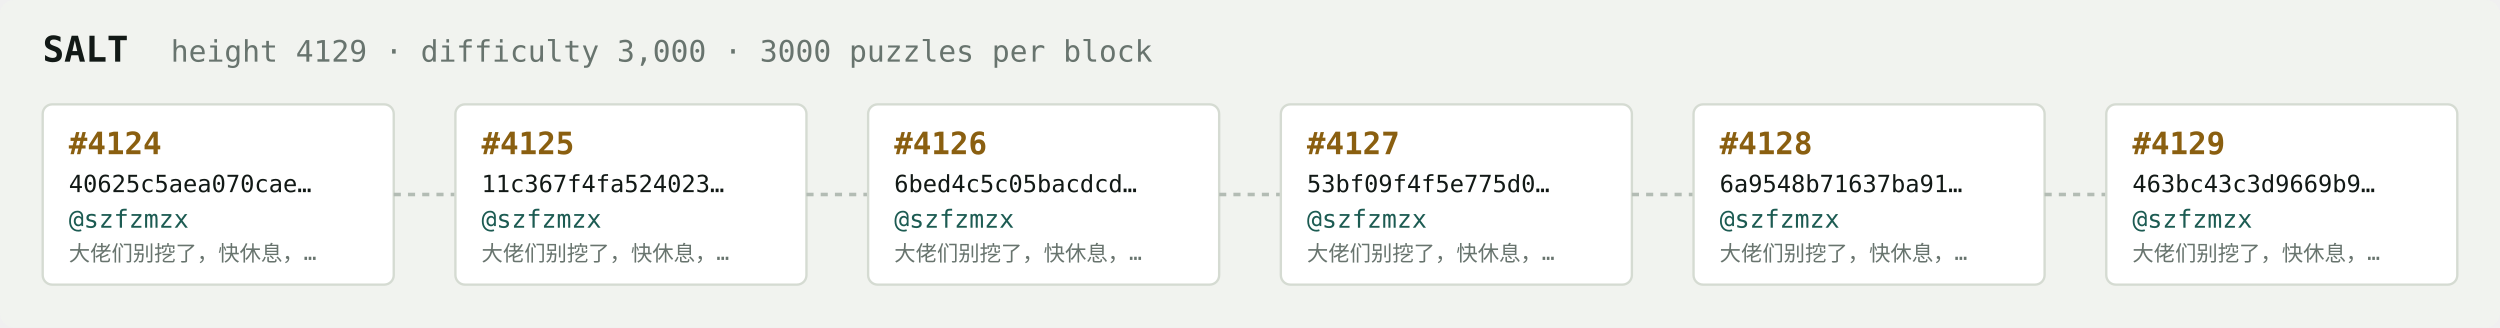
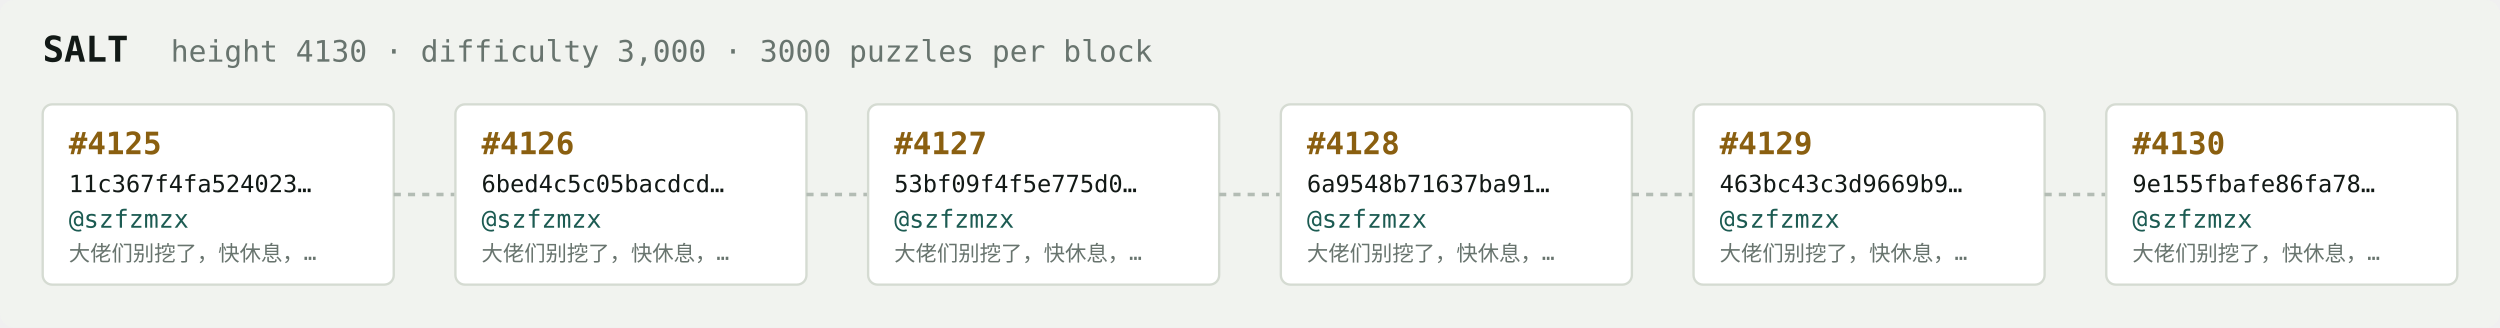
<svg xmlns="http://www.w3.org/2000/svg" width="1054" height="138" viewBox="0 0 1054 138" font-family="ui-monospace,SFMono-Regular,Menlo,monospace">
  <rect fill="#f1f3ef" width="1054" height="138" rx="6" />
  <text x="18" y="26" fill="#121916" font-size="15" font-weight="700">SALT</text>
-   <text x="72" y="26" fill="#68746e" font-size="12.5">height 4129 · difficulty 3,000 · 3000 puzzles per block</text>
+   <text x="72" y="26" fill="#68746e" font-size="12.5">height 4130 · difficulty 3,000 · 3000 puzzles per block</text>
  <rect x="18" y="44" width="148" height="76" rx="4" fill="#ffffff" stroke="#d5dbd2" stroke-width="1" />
-   <text x="29" y="65" fill="#8a5f10" font-size="13" font-weight="700">#4124</text>
-   <text x="29" y="81" fill="#121916" font-size="10">40625c5aea070cae…</text>
+   <text x="29" y="65" fill="#8a5f10" font-size="13" font-weight="700">#4125</text>
+   <text x="29" y="81" fill="#121916" font-size="10">11c367f4fa524023…</text>
  <text x="29" y="96" fill="#1c5b52" font-size="10.5">@szfzmzx</text>
  <text x="29" y="110" fill="#68746e" font-size="9">大佬们别挖了，快休息，…</text>
  <line x1="166" y1="82.0" x2="192" y2="82.0" stroke="#b3bcb4" stroke-width="1.5" stroke-dasharray="3 3" />
  <rect x="192" y="44" width="148" height="76" rx="4" fill="#ffffff" stroke="#d5dbd2" stroke-width="1" />
-   <text x="203" y="65" fill="#8a5f10" font-size="13" font-weight="700">#4125</text>
-   <text x="203" y="81" fill="#121916" font-size="10">11c367f4fa524023…</text>
+   <text x="203" y="65" fill="#8a5f10" font-size="13" font-weight="700">#4126</text>
+   <text x="203" y="81" fill="#121916" font-size="10">6bed4c5c05bacdcd…</text>
  <text x="203" y="96" fill="#1c5b52" font-size="10.5">@szfzmzx</text>
  <text x="203" y="110" fill="#68746e" font-size="9">大佬们别挖了，快休息，…</text>
  <line x1="340" y1="82.0" x2="366" y2="82.0" stroke="#b3bcb4" stroke-width="1.5" stroke-dasharray="3 3" />
  <rect x="366" y="44" width="148" height="76" rx="4" fill="#ffffff" stroke="#d5dbd2" stroke-width="1" />
-   <text x="377" y="65" fill="#8a5f10" font-size="13" font-weight="700">#4126</text>
-   <text x="377" y="81" fill="#121916" font-size="10">6bed4c5c05bacdcd…</text>
+   <text x="377" y="65" fill="#8a5f10" font-size="13" font-weight="700">#4127</text>
+   <text x="377" y="81" fill="#121916" font-size="10">53bf09f4f5e775d0…</text>
  <text x="377" y="96" fill="#1c5b52" font-size="10.5">@szfzmzx</text>
  <text x="377" y="110" fill="#68746e" font-size="9">大佬们别挖了，快休息，…</text>
  <line x1="514" y1="82.0" x2="540" y2="82.0" stroke="#b3bcb4" stroke-width="1.5" stroke-dasharray="3 3" />
  <rect x="540" y="44" width="148" height="76" rx="4" fill="#ffffff" stroke="#d5dbd2" stroke-width="1" />
-   <text x="551" y="65" fill="#8a5f10" font-size="13" font-weight="700">#4127</text>
-   <text x="551" y="81" fill="#121916" font-size="10">53bf09f4f5e775d0…</text>
+   <text x="551" y="65" fill="#8a5f10" font-size="13" font-weight="700">#4128</text>
+   <text x="551" y="81" fill="#121916" font-size="10">6a9548b71637ba91…</text>
  <text x="551" y="96" fill="#1c5b52" font-size="10.5">@szfzmzx</text>
  <text x="551" y="110" fill="#68746e" font-size="9">大佬们别挖了，快休息，…</text>
  <line x1="688" y1="82.0" x2="714" y2="82.0" stroke="#b3bcb4" stroke-width="1.5" stroke-dasharray="3 3" />
  <rect x="714" y="44" width="148" height="76" rx="4" fill="#ffffff" stroke="#d5dbd2" stroke-width="1" />
-   <text x="725" y="65" fill="#8a5f10" font-size="13" font-weight="700">#4128</text>
-   <text x="725" y="81" fill="#121916" font-size="10">6a9548b71637ba91…</text>
+   <text x="725" y="65" fill="#8a5f10" font-size="13" font-weight="700">#4129</text>
+   <text x="725" y="81" fill="#121916" font-size="10">463bc43c3d9669b9…</text>
  <text x="725" y="96" fill="#1c5b52" font-size="10.5">@szfzmzx</text>
  <text x="725" y="110" fill="#68746e" font-size="9">大佬们别挖了，快休息，…</text>
  <line x1="862" y1="82.0" x2="888" y2="82.0" stroke="#b3bcb4" stroke-width="1.5" stroke-dasharray="3 3" />
  <rect x="888" y="44" width="148" height="76" rx="4" fill="#ffffff" stroke="#d5dbd2" stroke-width="1" />
-   <text x="899" y="65" fill="#8a5f10" font-size="13" font-weight="700">#4129</text>
-   <text x="899" y="81" fill="#121916" font-size="10">463bc43c3d9669b9…</text>
+   <text x="899" y="65" fill="#8a5f10" font-size="13" font-weight="700">#4130</text>
+   <text x="899" y="81" fill="#121916" font-size="10">9e155fbafe86fa78…</text>
  <text x="899" y="96" fill="#1c5b52" font-size="10.5">@szfzmzx</text>
  <text x="899" y="110" fill="#68746e" font-size="9">大佬们别挖了，快休息，…</text>
</svg>
